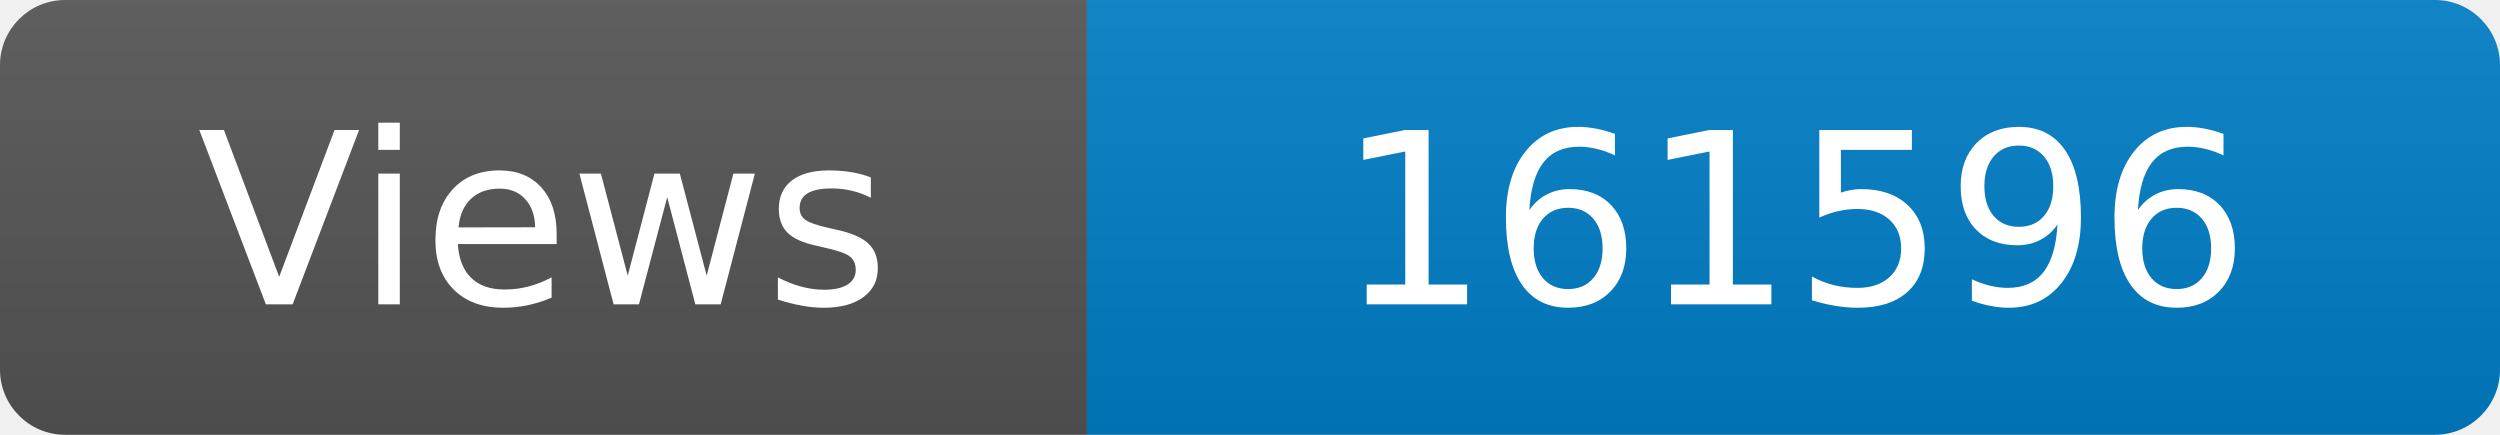
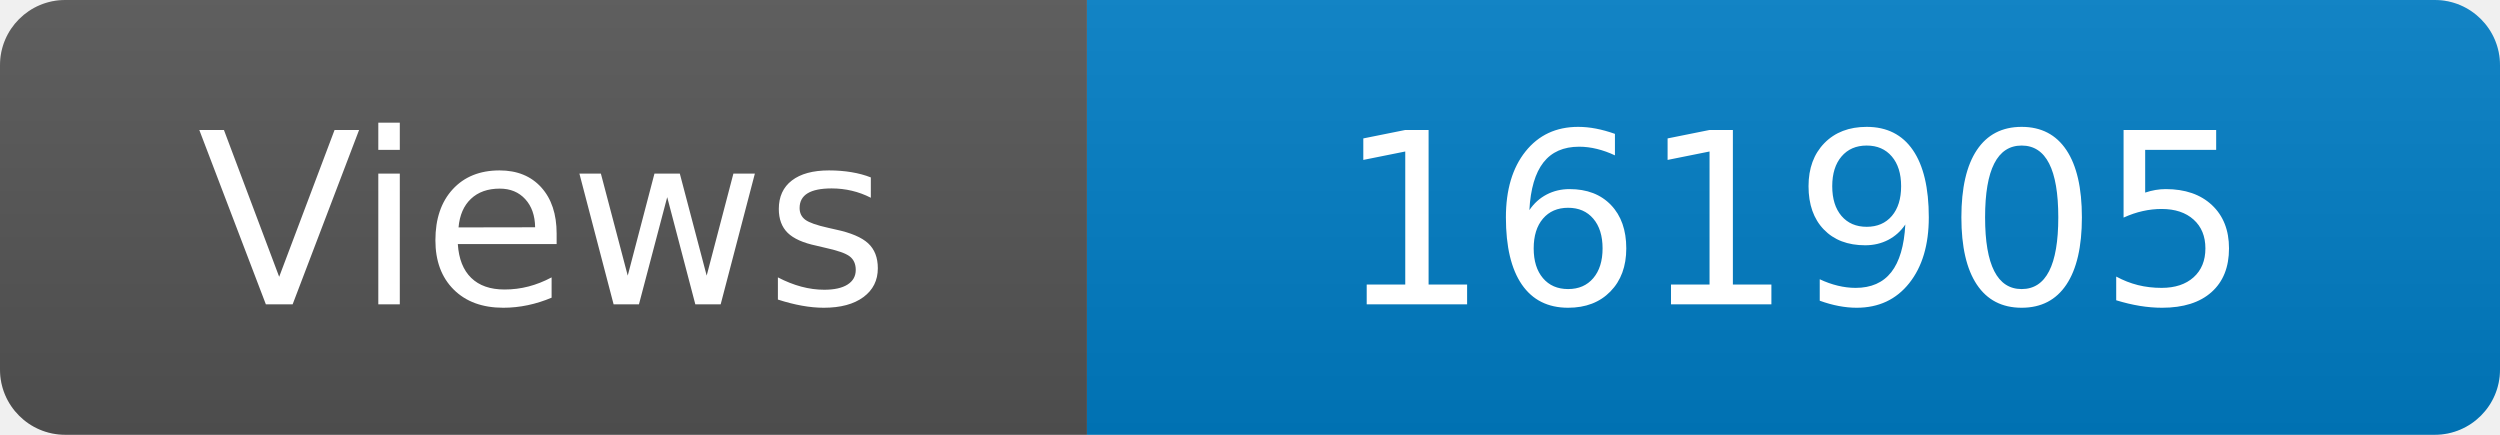
<svg xmlns="http://www.w3.org/2000/svg" width="115" height="20" role="img" aria-label="Maintained?: yes">
  <linearGradient id="s" x2="0" y2="100%">
    <stop offset="0" stop-color="#bbb" stop-opacity=".1" />
    <stop offset="1" stop-opacity=".1" />
  </linearGradient>
  <clipPath id="r">
    <rect width="115" height="20" rx="3" fill="#fff" />
  </clipPath>
  <g clip-path="url(#r)">
    <rect width="50" height="20" fill="#555" />
    <rect x="50" width="160" height="20" fill="#007ec6" />
    <rect width="115" height="20" fill="url(#s)" />
  </g>
  <g fill="#fff" text-anchor="middle" font-family="Verdana,Geneva,DejaVu Sans,sans-serif" font-size="110">
    <text x="250" y="140" transform="scale(.1)" fill="#fff">Views</text>
-     <text x="825" y="140" transform="scale(.1)" fill="#fff">161596</text>
+     <text x="825" y="140" transform="scale(.1)" fill="#fff">161905</text>
  </g>
</svg>
